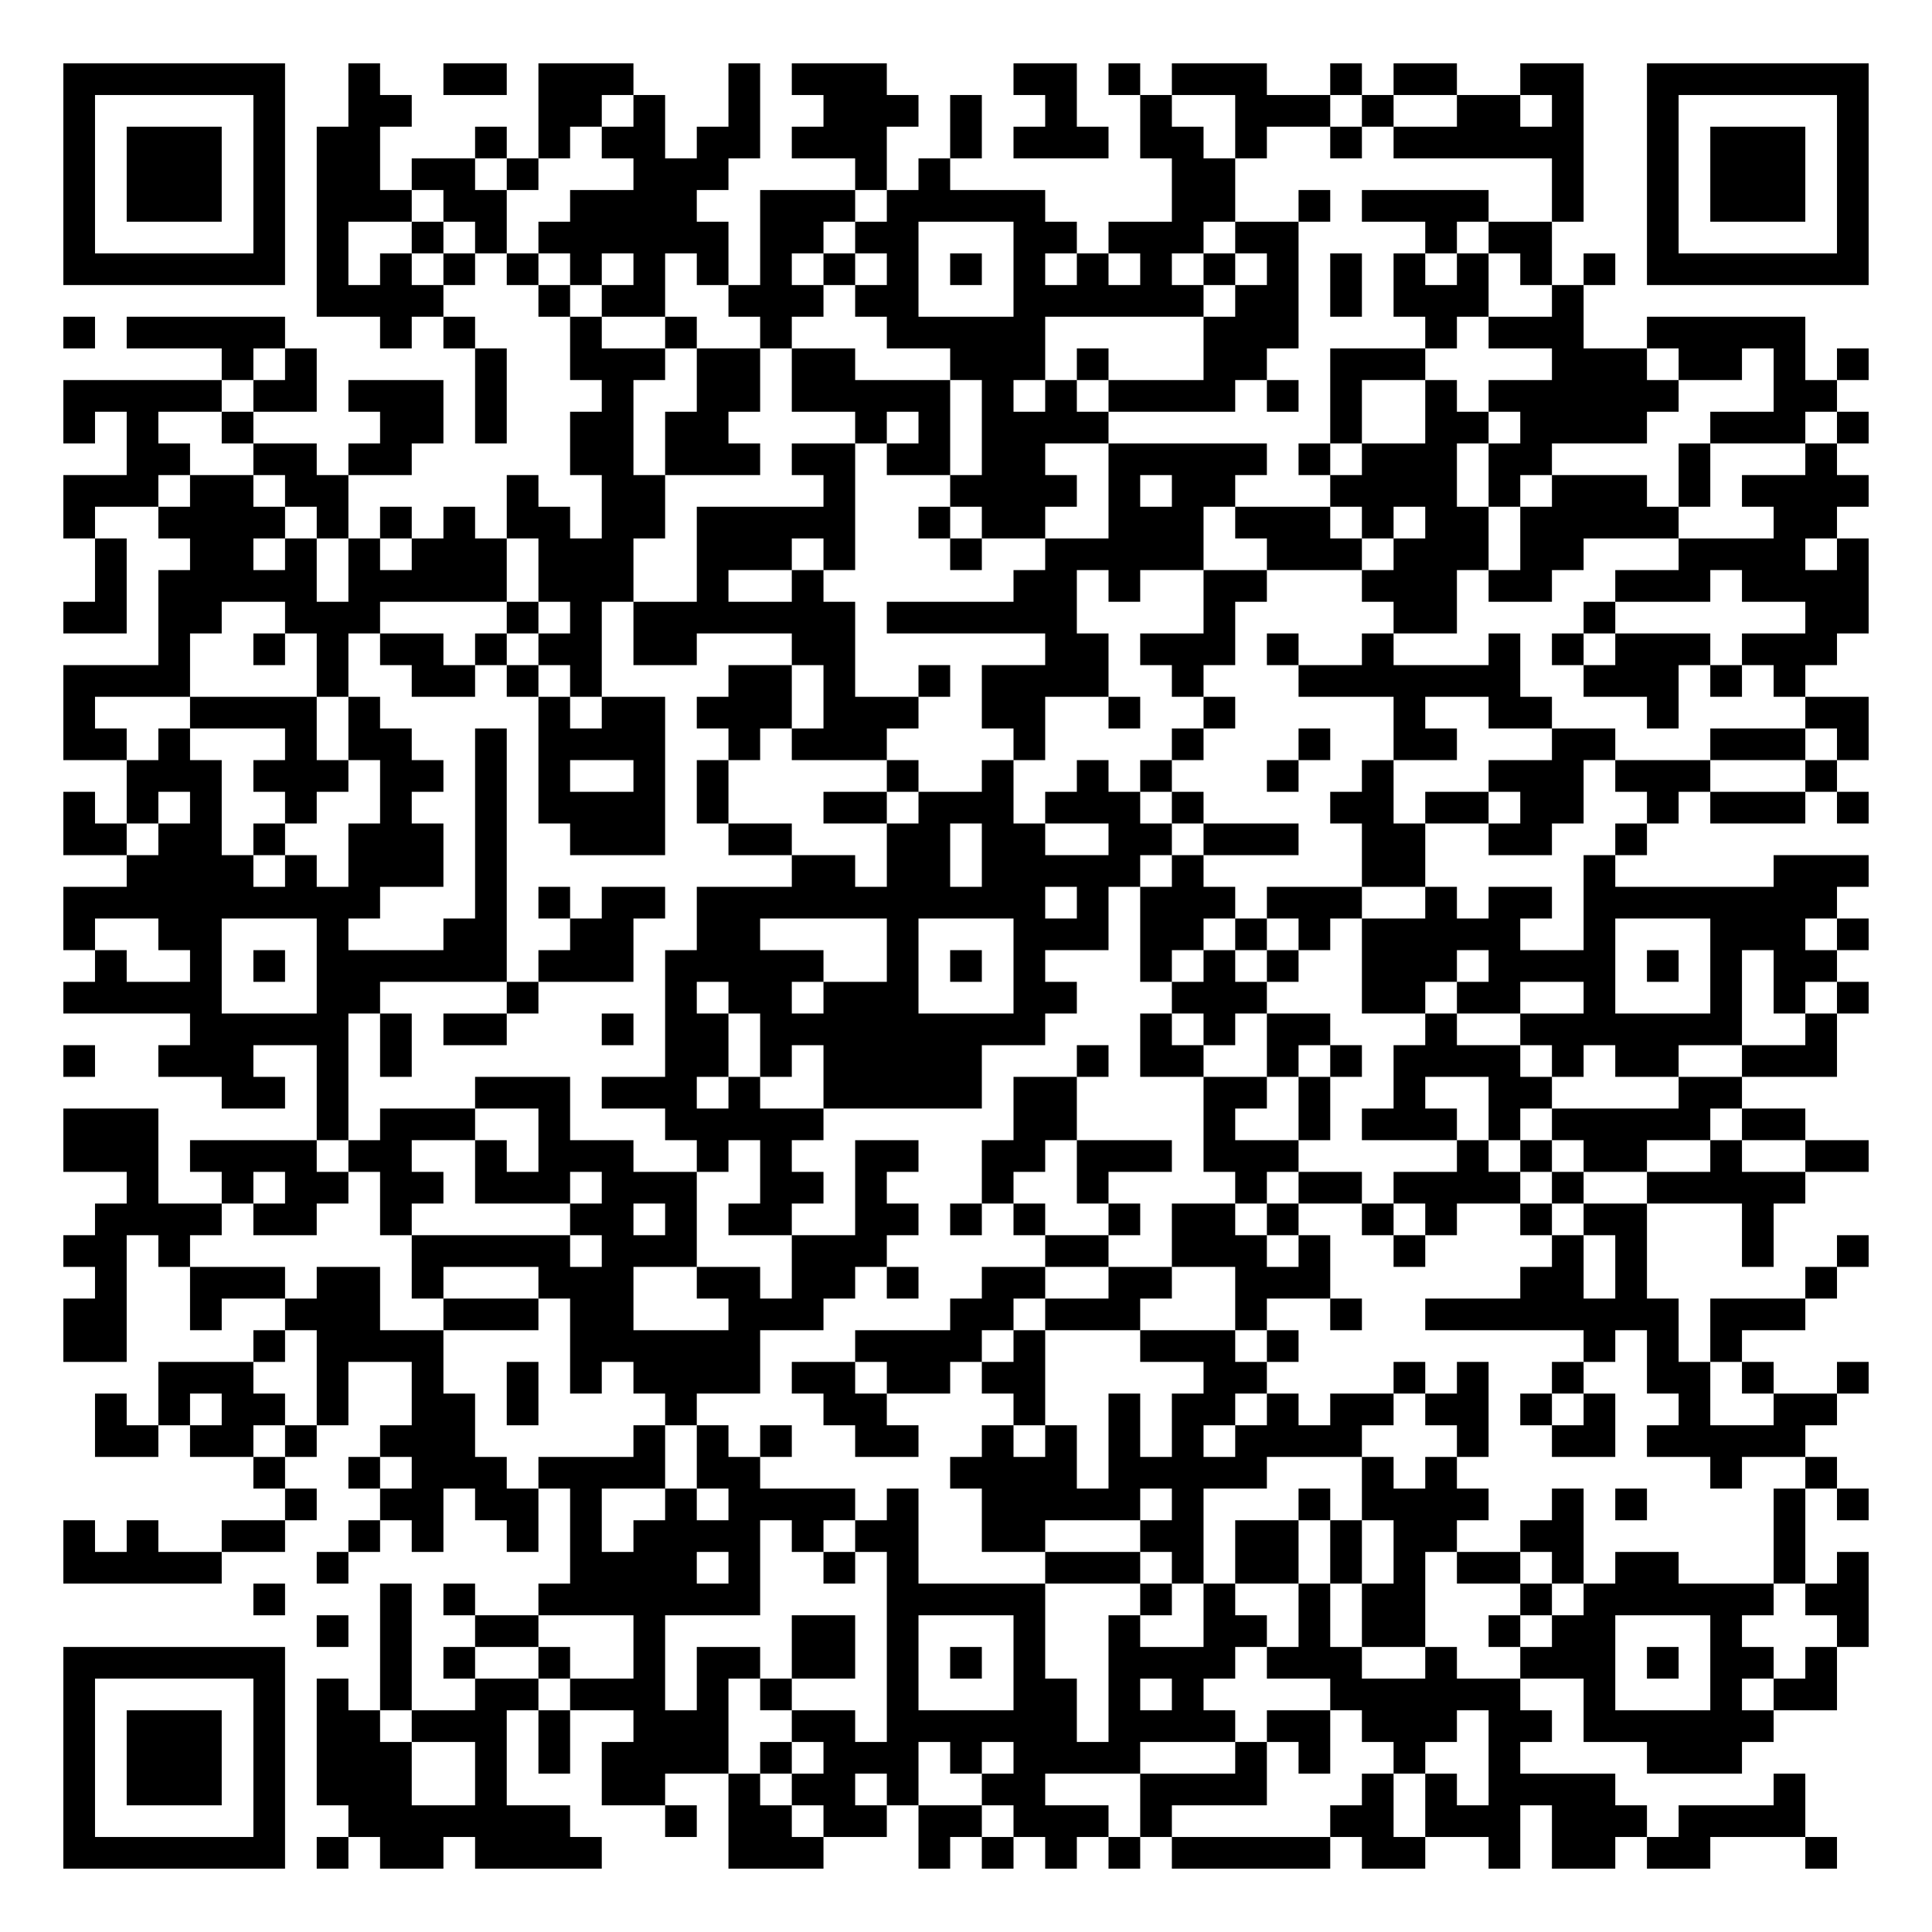
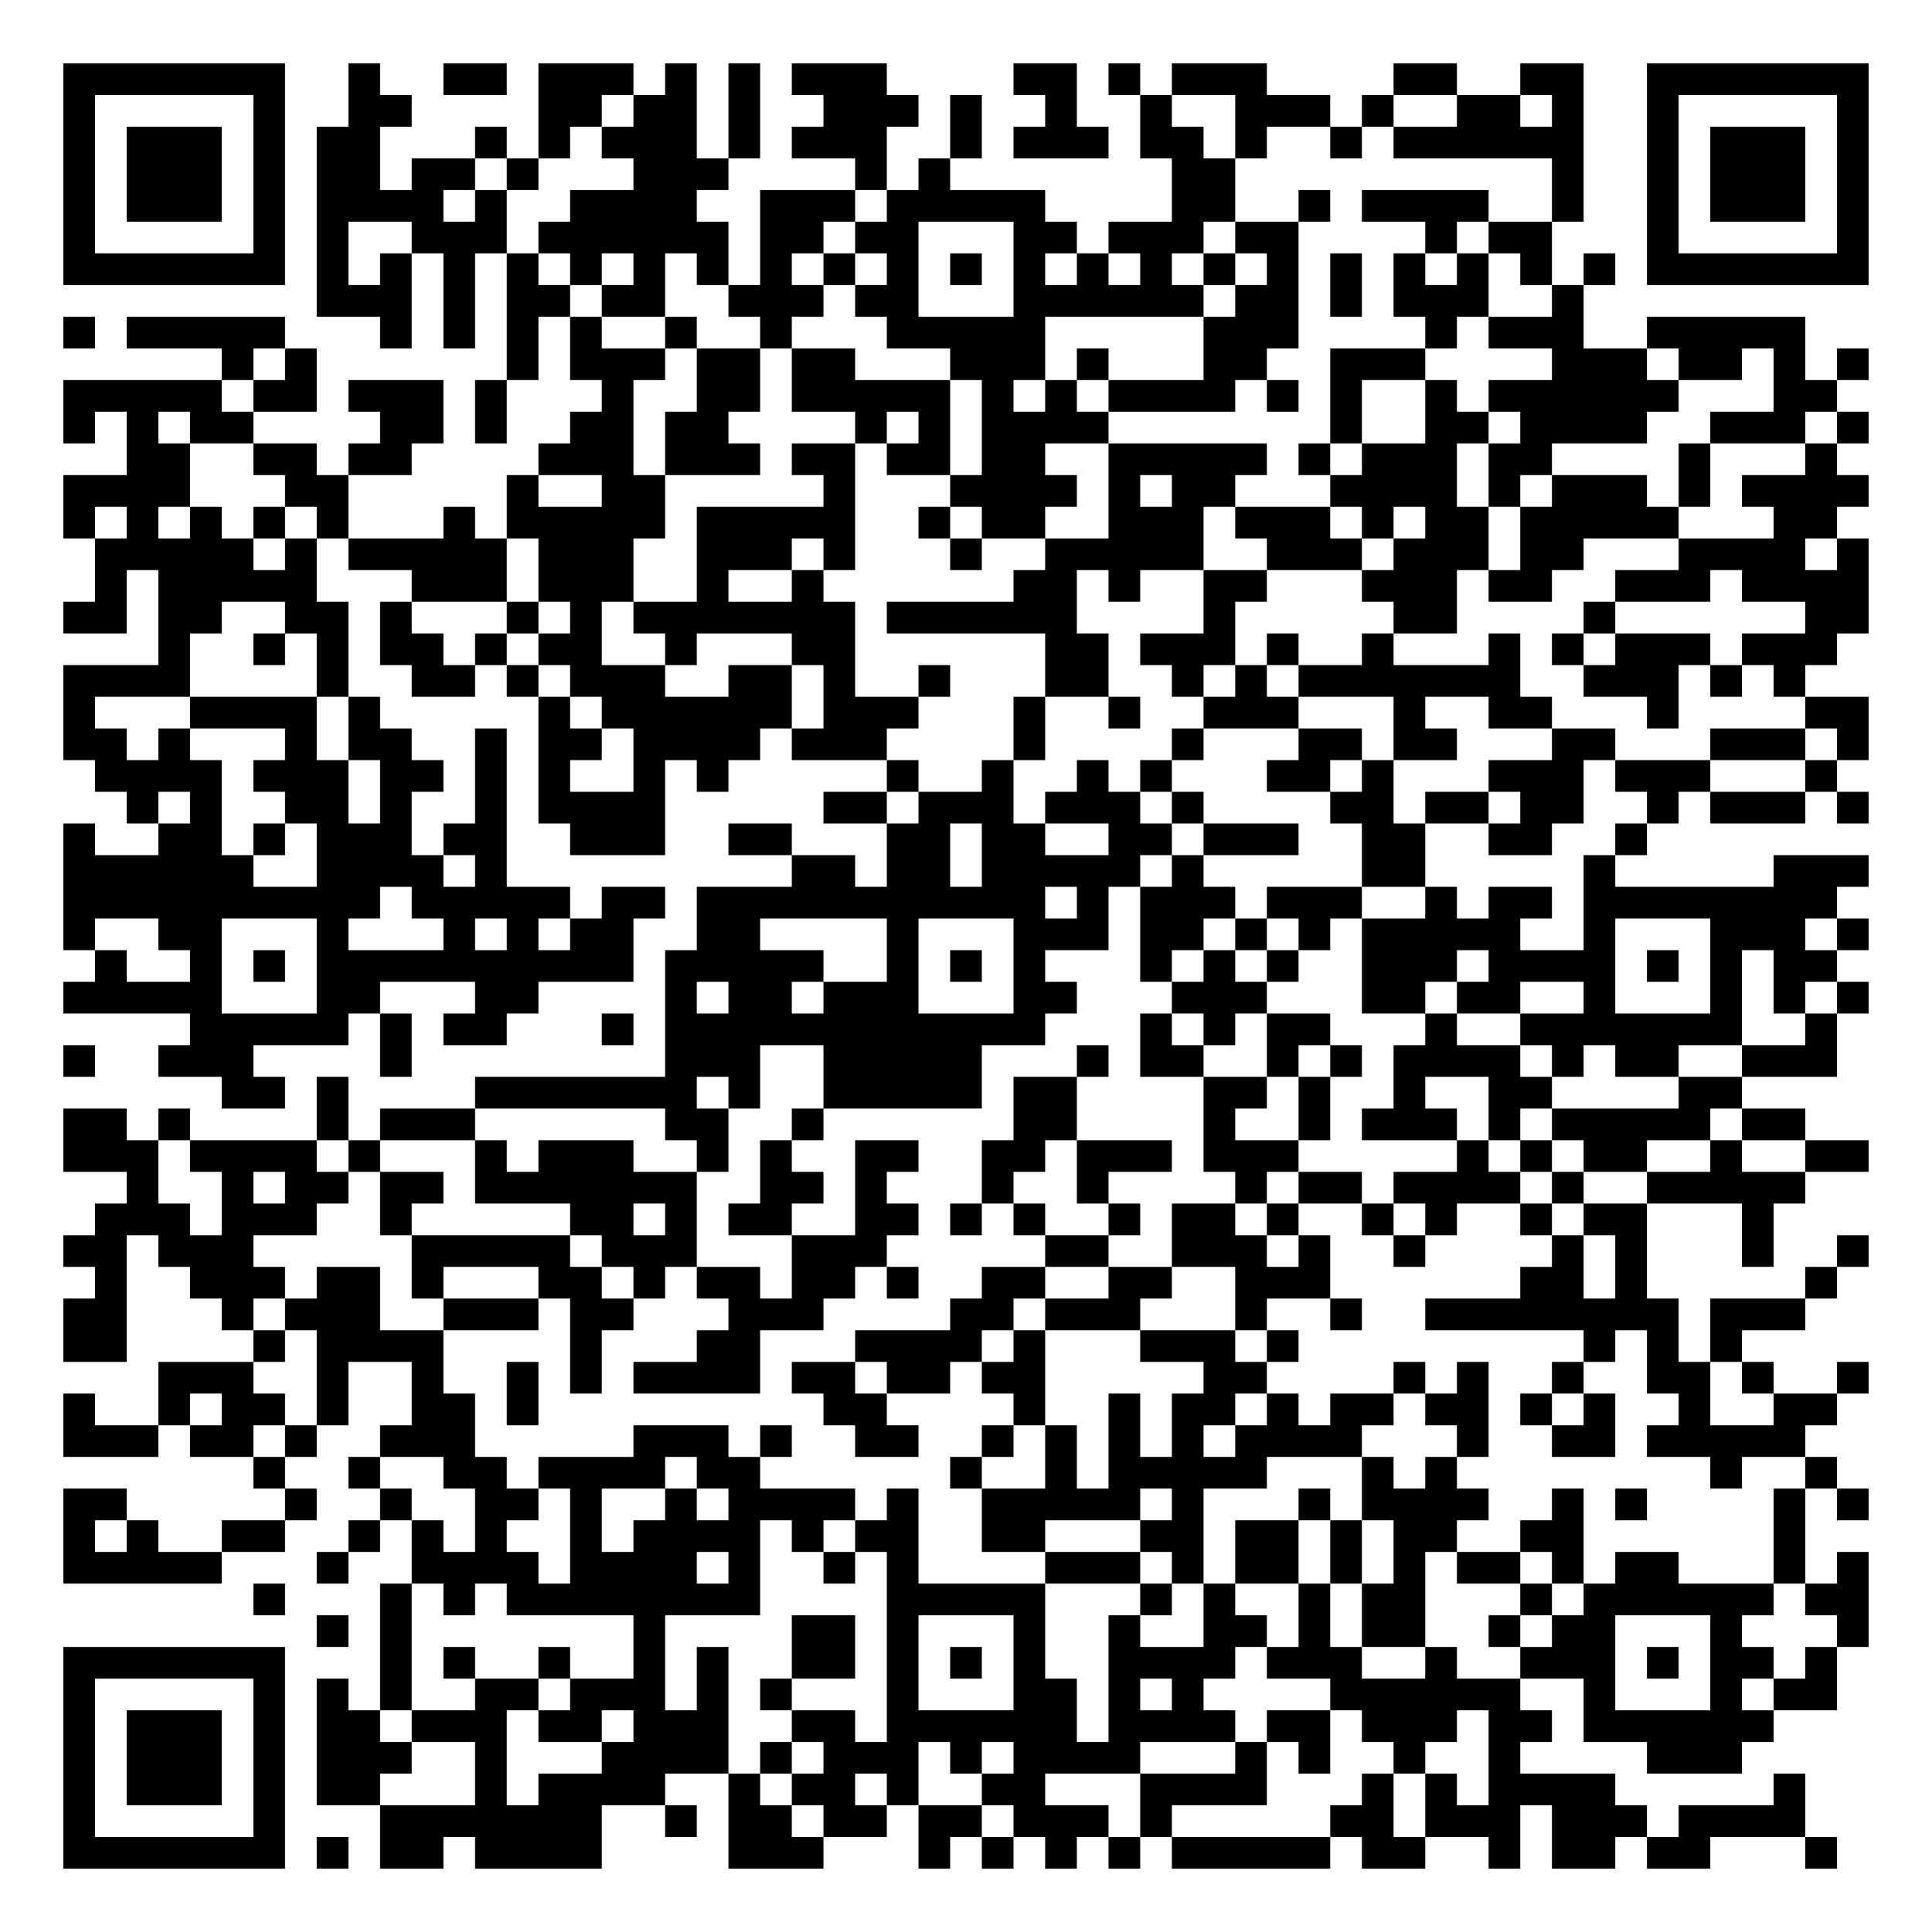
<svg xmlns="http://www.w3.org/2000/svg" width="244" height="244" class="segno">
  <g transform="scale(4)">
    <path fill="#fff" d="M0 0h61v61h-61z" />
-     <path class="qrline" stroke="#000" d="M2 2.5h7m2 0h1m2 0h2m1 0h3m3 0h1m1 0h3m4 0h2m1 0h1m1 0h3m2 0h1m1 0h2m2 0h2m2 0h7m-57 1h1m5 0h1m2 0h2m4 0h2m1 0h1m2 0h1m2 0h3m1 0h1m2 0h1m2 0h1m2 0h3m1 0h1m2 0h2m1 0h1m2 0h1m5 0h1m-57 1h1m1 0h3m1 0h1m1 0h2m3 0h1m1 0h1m1 0h2m1 0h2m1 0h3m2 0h1m1 0h3m1 0h2m1 0h1m2 0h1m1 0h6m2 0h1m1 0h3m1 0h1m-57 1h1m1 0h3m1 0h1m1 0h2m1 0h2m1 0h1m3 0h3m4 0h1m1 0h1m7 0h2m10 0h1m2 0h1m1 0h3m1 0h1m-57 1h1m1 0h3m1 0h1m1 0h3m1 0h2m2 0h4m2 0h3m1 0h5m4 0h2m2 0h1m1 0h4m2 0h1m2 0h1m1 0h3m1 0h1m-57 1h1m5 0h1m1 0h1m2 0h1m1 0h1m1 0h6m1 0h2m1 0h2m3 0h2m1 0h3m1 0h2m4 0h1m1 0h2m3 0h1m5 0h1m-57 1h7m1 0h1m1 0h1m1 0h1m1 0h1m1 0h1m1 0h1m1 0h1m1 0h1m1 0h1m1 0h1m1 0h1m1 0h1m1 0h1m1 0h1m1 0h1m1 0h1m1 0h1m1 0h1m1 0h1m1 0h1m1 0h1m1 0h7m-49 1h4m3 0h1m1 0h2m2 0h3m1 0h2m3 0h6m1 0h2m1 0h1m1 0h3m2 0h1m-48 1h1m1 0h5m3 0h1m1 0h1m3 0h1m2 0h1m2 0h1m3 0h5m5 0h3m4 0h1m1 0h3m2 0h5m-50 1h1m1 0h1m5 0h1m2 0h3m1 0h2m1 0h2m3 0h3m1 0h1m3 0h2m2 0h3m4 0h3m1 0h2m1 0h1m1 0h1m-57 1h5m1 0h2m1 0h3m1 0h1m3 0h1m2 0h2m1 0h5m1 0h1m1 0h1m1 0h4m1 0h1m1 0h1m2 0h1m1 0h6m3 0h2m-56 1h1m1 0h1m2 0h1m4 0h2m1 0h1m2 0h2m1 0h2m4 0h1m1 0h1m1 0h4m7 0h1m2 0h2m1 0h4m2 0h3m1 0h1m-55 1h2m2 0h2m1 0h2m5 0h2m1 0h3m1 0h2m1 0h2m1 0h2m2 0h5m1 0h1m1 0h3m1 0h2m4 0h1m3 0h1m-56 1h3m1 0h2m1 0h2m5 0h1m2 0h2m5 0h1m3 0h4m1 0h1m1 0h2m3 0h4m1 0h1m1 0h3m1 0h1m1 0h4m-57 1h1m2 0h4m1 0h1m1 0h1m1 0h1m1 0h2m1 0h2m1 0h5m2 0h1m1 0h2m2 0h3m1 0h3m1 0h1m1 0h2m1 0h5m3 0h2m-55 1h1m2 0h2m1 0h1m1 0h1m1 0h3m1 0h3m2 0h3m1 0h1m3 0h1m2 0h5m2 0h3m1 0h3m1 0h2m3 0h4m1 0h1m-56 1h1m1 0h5m1 0h5m1 0h3m2 0h1m2 0h1m6 0h2m1 0h1m2 0h2m3 0h3m1 0h2m2 0h3m1 0h4m-57 1h2m1 0h2m2 0h3m4 0h1m1 0h1m1 0h7m1 0h6m4 0h1m5 0h2m4 0h1m6 0h2m-54 1h1m2 0h1m1 0h1m1 0h2m1 0h1m1 0h2m1 0h2m3 0h2m6 0h2m1 0h3m1 0h1m2 0h1m3 0h1m1 0h1m1 0h3m1 0h3m-56 1h4m4 0h1m2 0h2m1 0h1m1 0h1m4 0h2m1 0h1m2 0h1m1 0h4m2 0h1m3 0h7m2 0h3m1 0h1m1 0h1m-55 1h1m3 0h4m1 0h1m5 0h1m1 0h2m1 0h3m1 0h3m2 0h2m2 0h1m2 0h1m5 0h1m2 0h2m3 0h1m4 0h2m-57 1h2m1 0h1m3 0h1m1 0h2m2 0h1m1 0h4m2 0h1m1 0h3m4 0h1m4 0h1m3 0h1m2 0h2m3 0h2m3 0h3m1 0h1m-55 1h3m1 0h3m1 0h2m1 0h1m1 0h1m2 0h1m1 0h1m5 0h1m2 0h1m2 0h1m1 0h1m3 0h1m2 0h1m3 0h3m1 0h3m3 0h1m-56 1h1m1 0h1m1 0h1m2 0h1m2 0h1m2 0h1m1 0h4m1 0h1m3 0h2m1 0h3m1 0h3m1 0h1m4 0h2m1 0h2m1 0h2m2 0h1m1 0h3m1 0h1m-57 1h2m1 0h2m1 0h1m2 0h3m1 0h1m2 0h3m2 0h2m3 0h2m1 0h2m2 0h2m1 0h3m2 0h2m2 0h2m2 0h1m-48 1h4m1 0h1m1 0h3m1 0h1m9 0h2m1 0h2m1 0h5m1 0h1m5 0h2m5 0h1m5 0h3m-57 1h10m3 0h1m1 0h1m1 0h2m1 0h11m1 0h1m1 0h3m1 0h3m2 0h1m1 0h2m1 0h8m-56 1h1m2 0h2m3 0h1m3 0h2m2 0h2m2 0h2m4 0h1m3 0h3m1 0h2m1 0h1m1 0h1m1 0h5m2 0h1m3 0h3m1 0h1m-56 1h1m2 0h1m1 0h1m1 0h6m1 0h3m1 0h5m2 0h1m1 0h1m1 0h1m3 0h1m1 0h1m1 0h1m2 0h3m1 0h4m1 0h1m1 0h1m1 0h2m-56 1h5m3 0h2m4 0h1m4 0h1m1 0h2m1 0h3m3 0h2m3 0h3m3 0h2m1 0h2m2 0h1m3 0h1m1 0h1m1 0h1m-53 1h5m1 0h1m1 0h2m3 0h1m1 0h2m1 0h9m3 0h1m1 0h1m1 0h2m3 0h1m2 0h7m2 0h1m-56 1h1m2 0h3m2 0h1m1 0h1m8 0h2m1 0h1m1 0h5m3 0h1m1 0h2m2 0h1m1 0h1m1 0h4m1 0h1m1 0h2m2 0h3m-51 1h2m1 0h1m4 0h3m1 0h3m1 0h1m2 0h5m1 0h2m4 0h2m1 0h1m2 0h1m2 0h2m4 0h2m-53 1h3m5 0h1m1 0h3m2 0h1m3 0h5m6 0h2m4 0h1m2 0h1m1 0h3m1 0h1m1 0h5m1 0h2m-55 1h3m1 0h4m1 0h2m2 0h1m1 0h3m2 0h1m1 0h1m2 0h2m2 0h2m1 0h3m1 0h3m5 0h1m1 0h1m1 0h2m2 0h1m2 0h2m-55 1h1m2 0h1m1 0h2m1 0h2m1 0h3m1 0h3m2 0h2m1 0h1m3 0h1m2 0h1m4 0h1m1 0h2m1 0h4m1 0h1m2 0h5m-54 1h4m1 0h2m2 0h1m5 0h2m1 0h1m1 0h2m2 0h2m1 0h1m1 0h1m2 0h1m1 0h2m1 0h1m2 0h1m1 0h1m2 0h1m1 0h2m3 0h1m-54 1h2m1 0h1m7 0h5m1 0h3m3 0h3m5 0h2m2 0h3m1 0h1m2 0h1m4 0h1m1 0h1m3 0h1m2 0h1m-56 1h1m2 0h3m1 0h2m1 0h1m3 0h3m2 0h2m1 0h2m1 0h1m2 0h2m2 0h2m2 0h3m6 0h2m1 0h1m5 0h1m-56 1h2m2 0h1m2 0h3m2 0h3m1 0h2m3 0h3m4 0h2m1 0h3m3 0h1m2 0h1m2 0h8m1 0h3m-55 1h2m4 0h1m1 0h4m4 0h6m3 0h4m1 0h1m3 0h3m1 0h1m9 0h1m1 0h1m1 0h1m-50 1h3m2 0h1m2 0h1m2 0h1m1 0h1m1 0h4m1 0h2m1 0h2m1 0h2m5 0h2m4 0h1m1 0h1m2 0h1m2 0h2m1 0h1m2 0h1m-56 1h1m1 0h1m1 0h2m1 0h1m2 0h2m1 0h1m4 0h1m4 0h2m4 0h1m2 0h1m1 0h2m1 0h1m1 0h2m1 0h2m1 0h1m1 0h1m2 0h1m2 0h2m-55 1h2m1 0h2m1 0h1m2 0h3m5 0h1m1 0h1m1 0h1m2 0h2m2 0h1m1 0h1m1 0h1m1 0h1m1 0h4m3 0h1m2 0h2m1 0h5m-49 1h1m2 0h1m1 0h3m1 0h4m1 0h2m6 0h4m1 0h5m3 0h1m1 0h1m8 0h1m2 0h1m-49 1h1m2 0h2m1 0h2m1 0h1m2 0h1m1 0h4m1 0h1m2 0h5m1 0h1m3 0h1m1 0h4m2 0h1m1 0h1m4 0h1m1 0h1m-57 1h1m1 0h1m2 0h2m2 0h1m1 0h1m2 0h1m1 0h1m1 0h4m1 0h1m1 0h2m2 0h2m3 0h2m1 0h2m1 0h1m1 0h2m2 0h2m6 0h1m-55 1h5m3 0h1m7 0h4m1 0h1m2 0h1m1 0h1m4 0h3m1 0h1m1 0h2m1 0h1m1 0h1m1 0h2m1 0h1m1 0h2m3 0h1m1 0h1m-51 1h1m3 0h1m1 0h1m2 0h7m4 0h5m3 0h1m1 0h1m2 0h1m1 0h2m3 0h1m1 0h6m1 0h2m-49 1h1m1 0h1m2 0h2m3 0h1m4 0h2m1 0h1m3 0h1m2 0h1m2 0h2m1 0h1m1 0h2m2 0h1m1 0h2m3 0h1m3 0h1m-57 1h7m3 0h1m1 0h1m2 0h1m2 0h1m1 0h2m1 0h2m1 0h1m1 0h1m1 0h1m2 0h4m1 0h3m2 0h1m2 0h3m1 0h1m1 0h2m1 0h1m-56 1h1m5 0h1m1 0h1m1 0h1m2 0h2m1 0h3m1 0h1m1 0h1m3 0h1m3 0h2m1 0h1m1 0h1m4 0h6m2 0h1m3 0h1m1 0h2m-56 1h1m1 0h3m1 0h1m1 0h2m1 0h3m1 0h1m2 0h3m2 0h2m1 0h6m1 0h4m1 0h2m1 0h3m1 0h2m1 0h6m-54 1h1m1 0h3m1 0h1m1 0h3m2 0h1m1 0h1m1 0h4m1 0h1m1 0h3m1 0h1m1 0h4m3 0h1m1 0h1m2 0h1m2 0h1m4 0h3m-53 1h1m1 0h3m1 0h1m1 0h3m2 0h1m3 0h2m2 0h1m1 0h2m1 0h1m2 0h2m3 0h4m3 0h1m1 0h1m1 0h4m5 0h1m-55 1h1m5 0h1m2 0h7m3 0h1m1 0h2m1 0h2m1 0h2m1 0h3m1 0h1m5 0h2m1 0h3m1 0h3m1 0h4m-55 1h7m1 0h1m1 0h2m1 0h4m4 0h3m3 0h1m1 0h1m1 0h1m1 0h1m1 0h5m1 0h2m2 0h1m1 0h2m1 0h2m3 0h1" />
+     <path class="qrline" stroke="#000" d="M2 2.5h7m2 0h1m2 0h2m1 0h3m1 0h1m1 0h1m1 0h3m4 0h2m1 0h1m1 0h3m4 0h2m2 0h2m2 0h7m-57 1h1m5 0h1m2 0h2m4 0h2m1 0h2m1 0h1m2 0h3m1 0h1m2 0h1m2 0h1m2 0h3m1 0h1m2 0h2m1 0h1m2 0h1m5 0h1m-57 1h1m1 0h3m1 0h1m1 0h2m3 0h1m1 0h1m1 0h3m1 0h1m1 0h3m2 0h1m1 0h3m1 0h2m1 0h1m2 0h1m1 0h6m2 0h1m1 0h3m1 0h1m-57 1h1m1 0h3m1 0h1m1 0h2m1 0h2m1 0h1m3 0h3m4 0h1m1 0h1m7 0h2m10 0h1m2 0h1m1 0h3m1 0h1m-57 1h1m1 0h3m1 0h1m1 0h4m1 0h1m2 0h4m2 0h3m1 0h5m4 0h2m2 0h1m1 0h4m2 0h1m2 0h1m1 0h3m1 0h1m-57 1h1m5 0h1m1 0h1m2 0h3m1 0h6m1 0h2m1 0h2m3 0h2m1 0h3m1 0h2m4 0h1m1 0h2m3 0h1m5 0h1m-57 1h7m1 0h1m1 0h1m1 0h1m1 0h1m1 0h1m1 0h1m1 0h1m1 0h1m1 0h1m1 0h1m1 0h1m1 0h1m1 0h1m1 0h1m1 0h1m1 0h1m1 0h1m1 0h1m1 0h1m1 0h1m1 0h1m1 0h7m-49 1h3m1 0h1m1 0h2m1 0h2m2 0h3m1 0h2m3 0h6m1 0h2m1 0h1m1 0h3m2 0h1m-48 1h1m1 0h5m3 0h1m1 0h1m1 0h1m1 0h1m2 0h1m2 0h1m3 0h5m5 0h3m4 0h1m1 0h3m2 0h5m-50 1h1m1 0h1m6 0h1m1 0h3m1 0h2m1 0h2m3 0h3m1 0h1m3 0h2m2 0h3m4 0h3m1 0h2m1 0h1m1 0h1m-57 1h5m1 0h2m1 0h3m1 0h1m3 0h1m2 0h2m1 0h5m1 0h1m1 0h1m1 0h4m1 0h1m1 0h1m2 0h1m1 0h6m3 0h2m-56 1h1m1 0h1m1 0h2m4 0h2m1 0h1m2 0h2m1 0h2m4 0h1m1 0h1m1 0h4m7 0h1m2 0h2m1 0h4m2 0h3m1 0h1m-55 1h2m2 0h2m1 0h2m4 0h3m1 0h3m1 0h2m1 0h2m1 0h2m2 0h5m1 0h1m1 0h3m1 0h2m4 0h1m3 0h1m-56 1h4m3 0h2m5 0h1m2 0h2m5 0h1m3 0h4m1 0h1m1 0h2m3 0h4m1 0h1m1 0h3m1 0h1m1 0h4m-57 1h1m1 0h1m1 0h1m1 0h1m1 0h1m3 0h1m1 0h5m1 0h5m2 0h1m1 0h2m2 0h3m1 0h3m1 0h1m1 0h2m1 0h5m3 0h2m-55 1h5m1 0h1m1 0h5m1 0h3m2 0h3m1 0h1m3 0h1m2 0h5m2 0h3m1 0h3m1 0h2m3 0h4m1 0h1m-56 1h1m1 0h5m3 0h3m1 0h3m2 0h1m2 0h1m6 0h2m1 0h1m2 0h2m3 0h3m1 0h2m2 0h3m1 0h4m-57 1h2m1 0h2m2 0h2m1 0h1m3 0h1m1 0h1m1 0h7m1 0h6m4 0h1m5 0h2m4 0h1m6 0h2m-54 1h1m2 0h1m1 0h1m1 0h2m1 0h1m1 0h2m2 0h1m3 0h2m6 0h2m1 0h3m1 0h1m2 0h1m3 0h1m1 0h1m1 0h3m1 0h3m-56 1h4m4 0h1m2 0h2m1 0h1m1 0h3m2 0h2m1 0h1m2 0h1m3 0h2m2 0h1m1 0h1m1 0h7m2 0h3m1 0h1m1 0h1m-55 1h1m3 0h4m1 0h1m5 0h1m1 0h6m1 0h3m3 0h1m2 0h1m2 0h3m3 0h1m2 0h2m3 0h1m4 0h2m-57 1h2m1 0h1m3 0h1m1 0h2m2 0h1m1 0h2m1 0h4m1 0h3m4 0h1m4 0h1m3 0h2m1 0h2m3 0h2m3 0h3m1 0h1m-56 1h4m1 0h3m1 0h2m1 0h1m1 0h1m2 0h1m1 0h1m5 0h1m2 0h1m2 0h1m1 0h1m3 0h2m1 0h1m3 0h3m1 0h3m3 0h1m-54 1h1m1 0h1m2 0h2m1 0h1m2 0h1m1 0h4m5 0h2m1 0h3m1 0h3m1 0h1m4 0h2m1 0h2m1 0h2m2 0h1m1 0h3m1 0h1m-57 1h1m2 0h2m1 0h1m1 0h3m1 0h2m2 0h3m2 0h2m3 0h2m1 0h2m2 0h2m1 0h3m2 0h2m2 0h2m2 0h1m-50 1h6m2 0h4m1 0h1m9 0h2m1 0h2m1 0h5m1 0h1m5 0h2m5 0h1m5 0h3m-57 1h10m1 0h5m1 0h2m1 0h11m1 0h1m1 0h3m1 0h3m2 0h1m1 0h2m1 0h8m-56 1h1m2 0h2m3 0h1m3 0h1m1 0h1m1 0h2m2 0h2m4 0h1m3 0h3m1 0h2m1 0h1m1 0h1m1 0h5m2 0h1m3 0h3m1 0h1m-56 1h1m2 0h1m1 0h1m1 0h10m1 0h5m2 0h1m1 0h1m1 0h1m3 0h1m1 0h1m1 0h1m2 0h3m1 0h4m1 0h1m1 0h1m1 0h2m-56 1h5m3 0h2m3 0h2m4 0h1m1 0h2m1 0h3m3 0h2m3 0h3m3 0h2m1 0h2m2 0h1m3 0h1m1 0h1m1 0h1m-53 1h5m1 0h1m1 0h2m3 0h1m1 0h12m3 0h1m1 0h1m1 0h2m3 0h1m2 0h7m2 0h1m-56 1h1m2 0h3m4 0h1m8 0h3m2 0h5m3 0h1m1 0h2m2 0h1m1 0h1m1 0h4m1 0h1m1 0h2m2 0h3m-51 1h2m1 0h1m4 0h7m1 0h1m2 0h5m1 0h2m4 0h2m1 0h1m2 0h1m2 0h2m4 0h2m-53 1h2m1 0h1m4 0h1m1 0h3m6 0h2m2 0h1m6 0h2m4 0h1m2 0h1m1 0h3m1 0h1m1 0h5m1 0h2m-55 1h3m1 0h4m1 0h1m3 0h1m1 0h3m2 0h1m1 0h1m2 0h2m2 0h2m1 0h3m1 0h3m5 0h1m1 0h1m1 0h2m2 0h1m2 0h2m-55 1h1m2 0h1m1 0h2m1 0h2m1 0h7m2 0h2m1 0h1m3 0h1m2 0h1m4 0h1m1 0h2m1 0h4m1 0h1m2 0h5m-54 1h3m1 0h3m2 0h1m5 0h2m1 0h1m1 0h2m2 0h2m1 0h1m1 0h1m2 0h1m1 0h2m1 0h1m2 0h1m1 0h1m2 0h1m1 0h2m3 0h1m-54 1h2m1 0h3m5 0h5m1 0h3m3 0h3m5 0h2m2 0h3m1 0h1m2 0h1m4 0h1m1 0h1m3 0h1m2 0h1m-56 1h1m2 0h3m1 0h2m1 0h1m3 0h2m1 0h1m1 0h2m1 0h2m1 0h1m2 0h2m2 0h2m2 0h3m6 0h2m1 0h1m5 0h1m-56 1h2m3 0h1m1 0h3m2 0h3m1 0h2m3 0h3m4 0h2m1 0h3m3 0h1m2 0h1m2 0h8m1 0h3m-55 1h2m4 0h1m1 0h4m4 0h1m3 0h2m3 0h4m1 0h1m3 0h3m1 0h1m9 0h1m1 0h1m1 0h1m-50 1h3m2 0h1m2 0h1m2 0h1m1 0h1m1 0h4m1 0h2m1 0h2m1 0h2m5 0h2m4 0h1m1 0h1m2 0h1m2 0h2m1 0h1m2 0h1m-57 1h1m2 0h1m1 0h2m1 0h1m2 0h2m1 0h1m9 0h2m4 0h1m2 0h1m1 0h2m1 0h1m1 0h2m1 0h2m1 0h1m1 0h1m2 0h1m2 0h2m-56 1h3m1 0h2m1 0h1m2 0h3m5 0h3m1 0h1m2 0h2m2 0h1m1 0h1m1 0h1m1 0h1m1 0h4m3 0h1m2 0h2m1 0h5m-49 1h1m2 0h1m2 0h2m1 0h4m1 0h2m6 0h1m2 0h1m1 0h5m3 0h1m1 0h1m8 0h1m2 0h1m-56 1h2m5 0h1m2 0h1m2 0h2m1 0h1m2 0h1m1 0h4m1 0h1m2 0h5m1 0h1m3 0h1m1 0h4m2 0h1m1 0h1m4 0h1m1 0h1m-57 1h1m1 0h1m2 0h2m2 0h1m1 0h1m1 0h1m2 0h1m1 0h4m1 0h1m1 0h2m2 0h2m3 0h2m1 0h2m1 0h1m1 0h2m2 0h2m6 0h1m-55 1h5m3 0h1m2 0h4m1 0h4m1 0h1m2 0h1m1 0h1m4 0h3m1 0h1m1 0h2m1 0h1m1 0h1m1 0h2m1 0h1m1 0h2m3 0h1m1 0h1m-51 1h1m3 0h1m1 0h1m1 0h8m4 0h5m3 0h1m1 0h1m2 0h1m1 0h2m3 0h1m1 0h6m1 0h2m-49 1h1m1 0h1m7 0h1m4 0h2m1 0h1m3 0h1m2 0h1m2 0h2m1 0h1m1 0h2m2 0h1m1 0h2m3 0h1m3 0h1m-57 1h7m3 0h1m1 0h1m2 0h1m2 0h1m1 0h1m2 0h2m1 0h1m1 0h1m1 0h1m2 0h4m1 0h3m2 0h1m2 0h3m1 0h1m1 0h2m1 0h1m-56 1h1m5 0h1m1 0h1m1 0h1m2 0h2m1 0h3m1 0h1m1 0h1m3 0h1m3 0h2m1 0h1m1 0h1m4 0h6m2 0h1m3 0h1m1 0h2m-56 1h1m1 0h3m1 0h1m1 0h2m1 0h3m1 0h2m1 0h3m2 0h2m1 0h6m1 0h4m1 0h2m1 0h3m1 0h2m1 0h6m-54 1h1m1 0h3m1 0h1m1 0h3m2 0h1m3 0h4m1 0h1m1 0h3m1 0h1m1 0h4m3 0h1m1 0h1m2 0h1m2 0h1m4 0h3m-53 1h1m1 0h3m1 0h1m1 0h2m3 0h1m1 0h4m2 0h1m1 0h2m1 0h1m2 0h2m3 0h4m3 0h1m1 0h1m1 0h4m5 0h1m-55 1h1m5 0h1m3 0h7m2 0h1m1 0h2m1 0h2m1 0h2m1 0h3m1 0h1m5 0h2m1 0h3m1 0h3m1 0h4m-55 1h7m1 0h1m1 0h2m1 0h4m4 0h3m3 0h1m1 0h1m1 0h1m1 0h1m1 0h5m1 0h2m2 0h1m1 0h2m1 0h2m3 0h1" />
  </g>
</svg>
